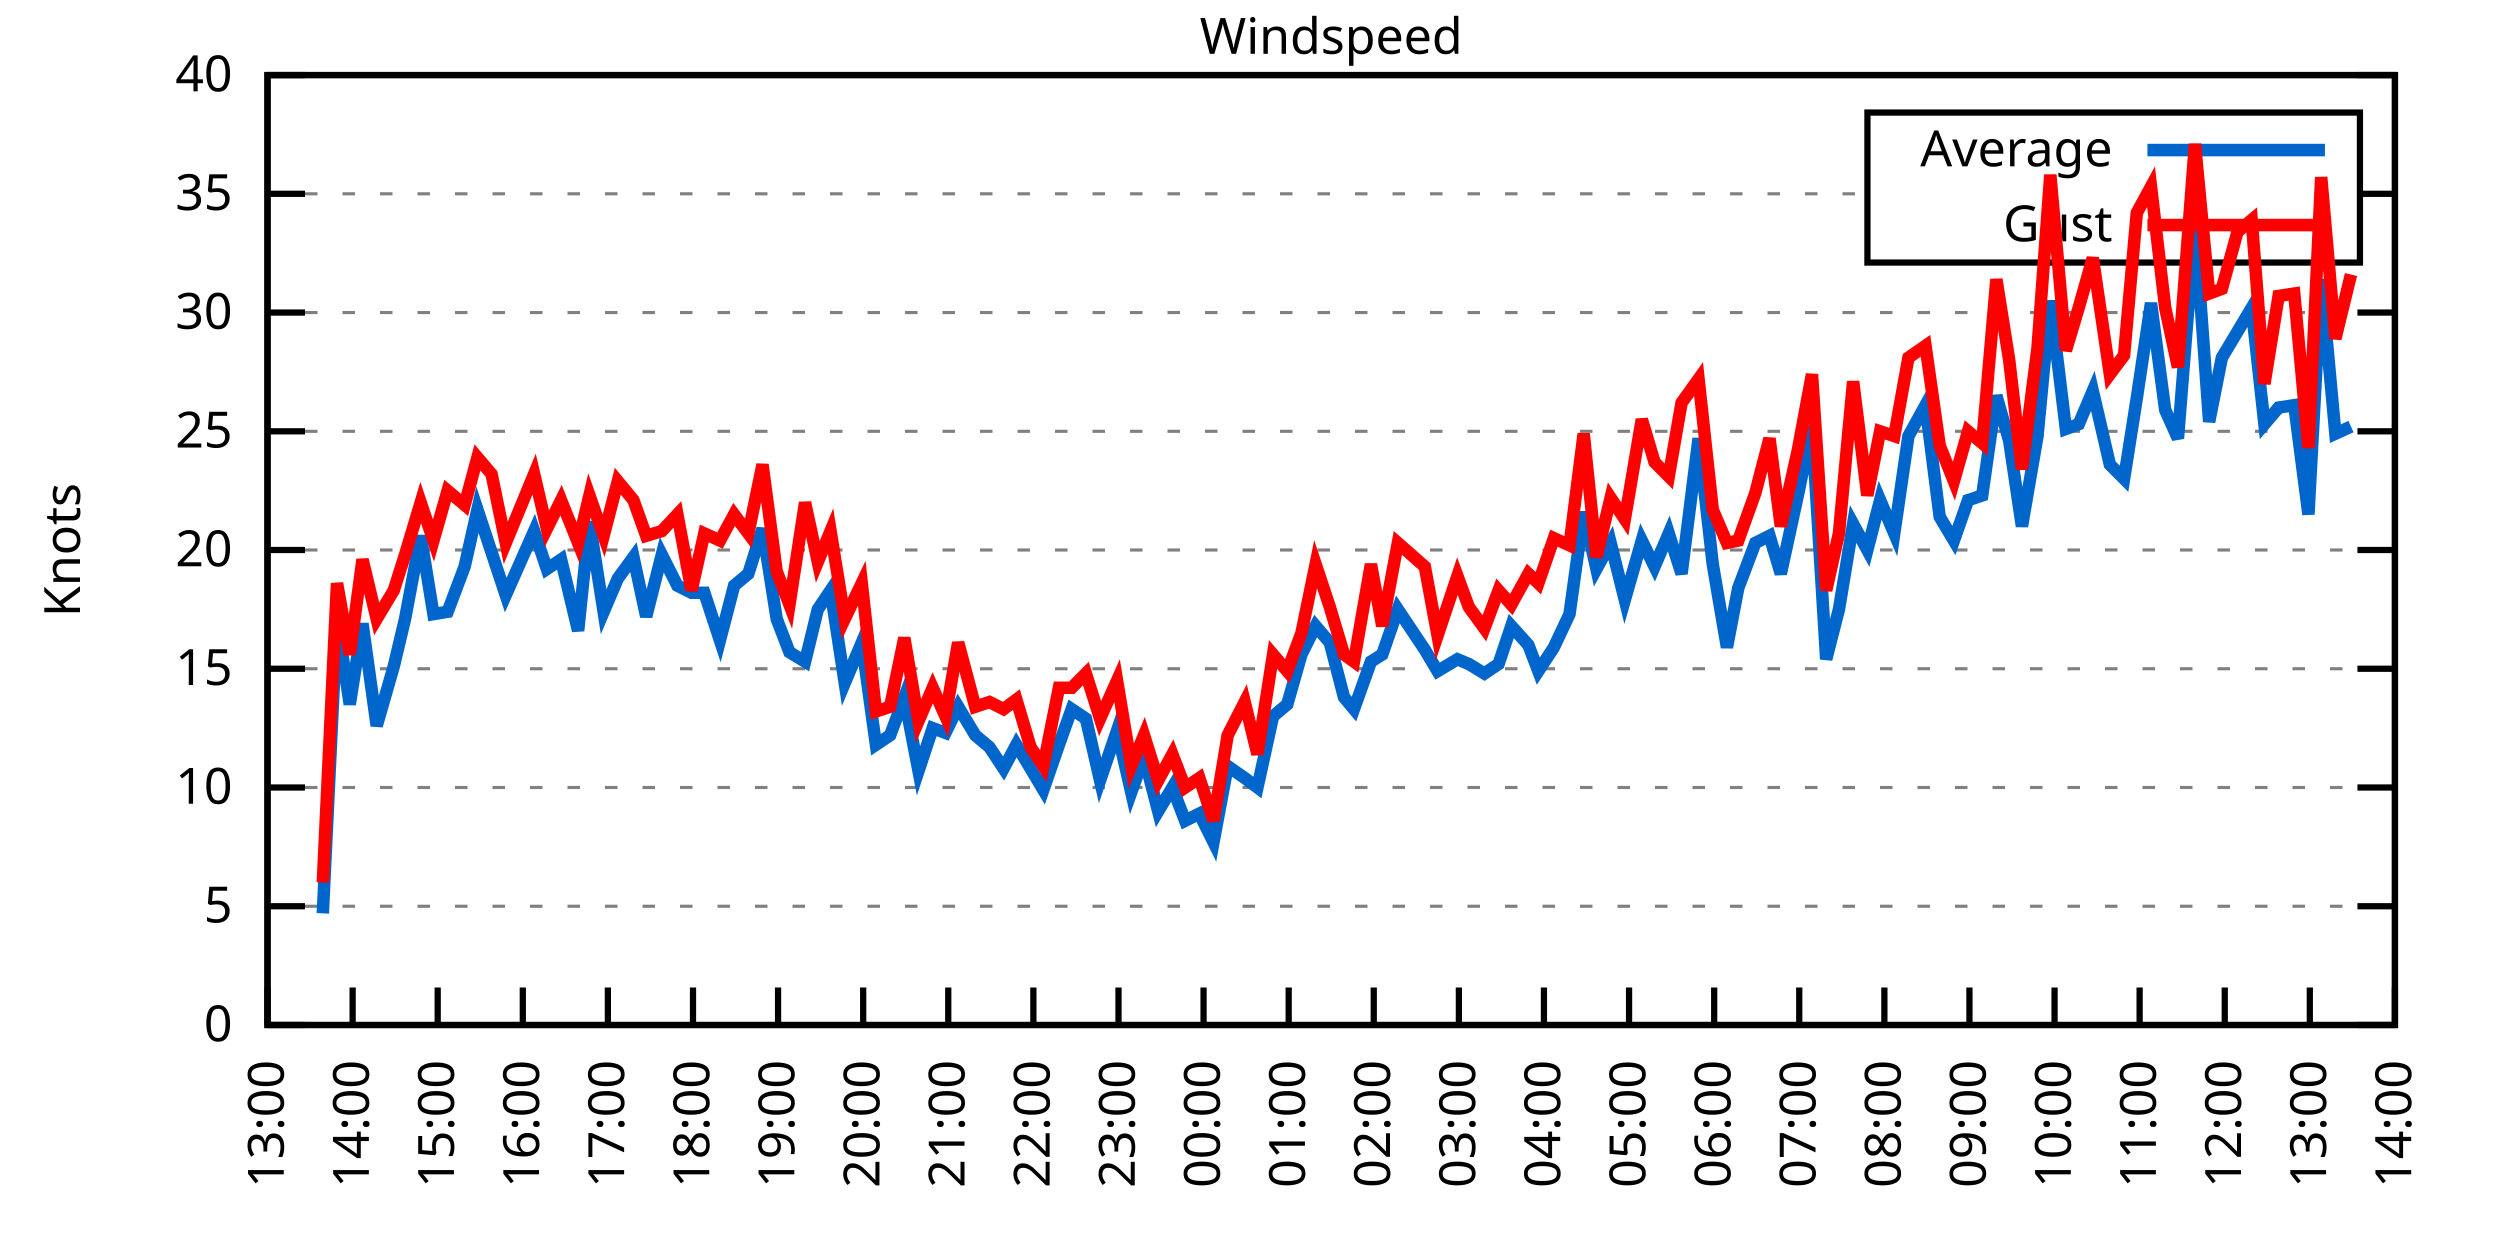
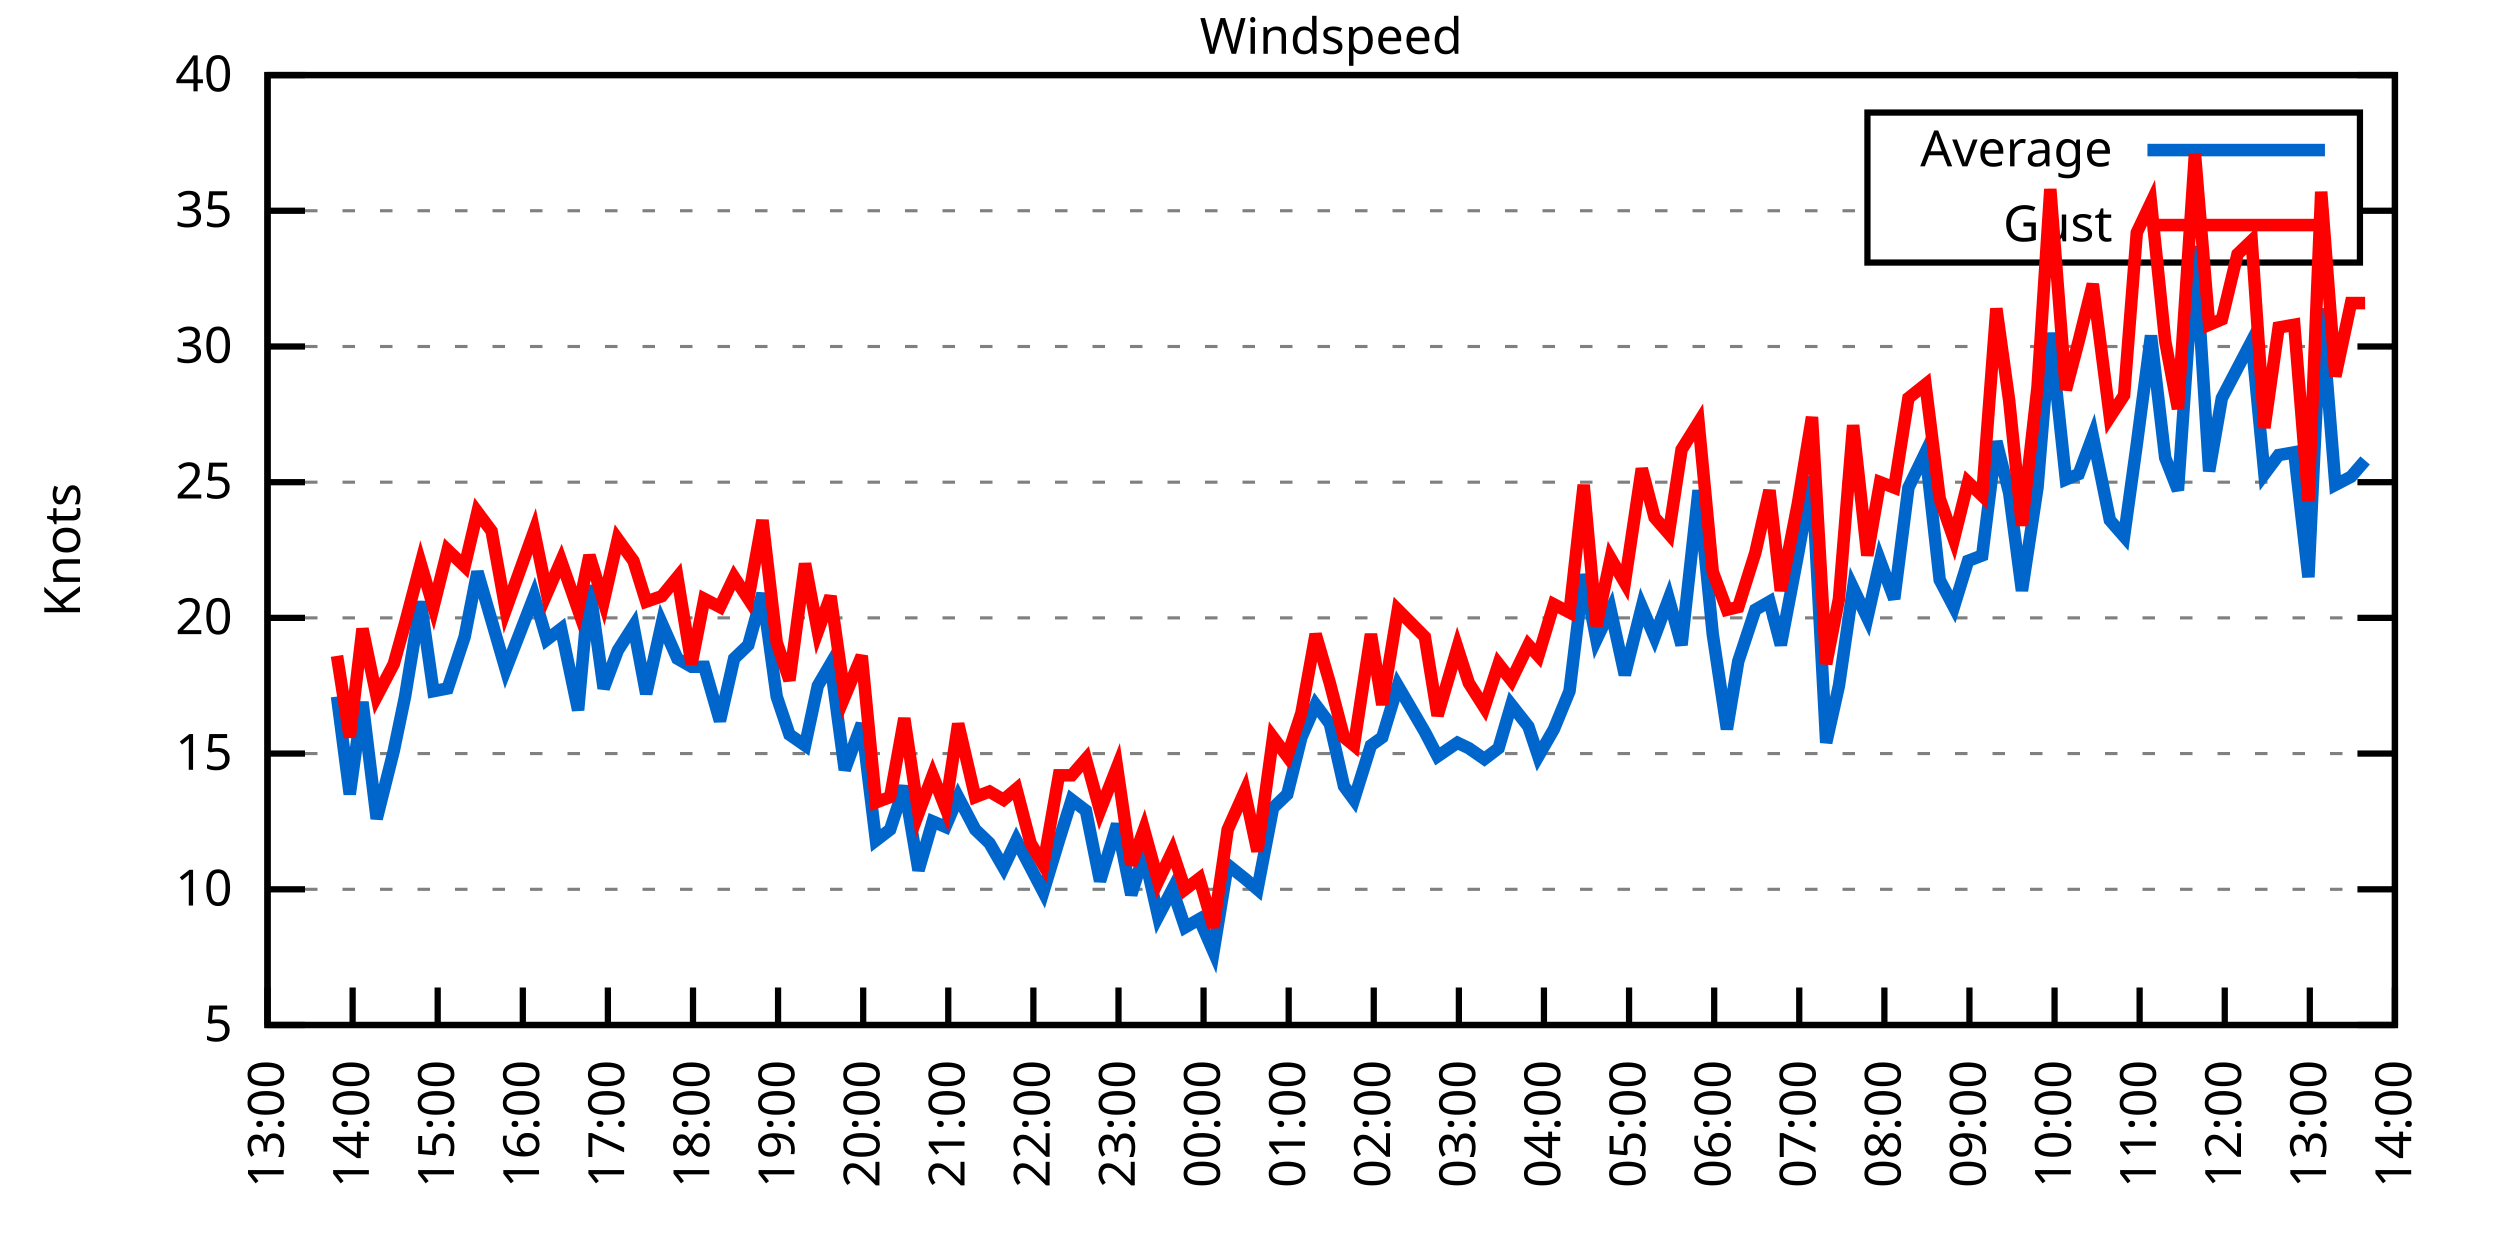
<svg xmlns="http://www.w3.org/2000/svg" xmlns:xlink="http://www.w3.org/1999/xlink" width="400" height="200" viewBox="0 0 400 200">
  <g id="gnuplot_canvas">
    <rect x="0" y="0" width="400" height="200" fill="none" />
    <defs>
      <circle id="gpDot" r="0.5" stroke-width="0.5" stroke="currentColor" />
      <path id="gpPt0" stroke-width="0.333" stroke="currentColor" d="M-1,0 h2 M0,-1 v2" />
      <path id="gpPt1" stroke-width="0.333" stroke="currentColor" d="M-1,-1 L1,1 M1,-1 L-1,1" />
      <path id="gpPt2" stroke-width="0.333" stroke="currentColor" d="M-1,0 L1,0 M0,-1 L0,1 M-1,-1 L1,1 M-1,1 L1,-1" />
      <rect id="gpPt3" stroke-width="0.333" stroke="currentColor" x="-1" y="-1" width="2" height="2" />
      <rect id="gpPt4" stroke-width="0.333" stroke="currentColor" fill="currentColor" x="-1" y="-1" width="2" height="2" />
      <circle id="gpPt5" stroke-width="0.333" stroke="currentColor" cx="0" cy="0" r="1" />
      <use xlink:href="#gpPt5" id="gpPt6" fill="currentColor" stroke="none" />
      <path id="gpPt7" stroke-width="0.333" stroke="currentColor" d="M0,-1.33 L-1.33,0.67 L1.33,0.67 z" />
      <use xlink:href="#gpPt7" id="gpPt8" fill="currentColor" stroke="none" />
      <use xlink:href="#gpPt7" id="gpPt9" stroke="currentColor" transform="rotate(180)" />
      <use xlink:href="#gpPt9" id="gpPt10" fill="currentColor" stroke="none" />
      <use xlink:href="#gpPt3" id="gpPt11" stroke="currentColor" transform="rotate(45)" />
      <use xlink:href="#gpPt11" id="gpPt12" fill="currentColor" stroke="none" />
      <path id="gpPt13" stroke-width="0.333" stroke="currentColor" d="M0,1.330 L1.265,0.411 L0.782,-1.067 L-0.782,-1.076 L-1.265,0.411 z" />
      <use xlink:href="#gpPt13" id="gpPt14" fill="currentColor" stroke="none" />
      <filter id="textbox" filterUnits="objectBoundingBox" x="0" y="0" height="1" width="1">
        <feFlood flood-color="white" flood-opacity="1" result="bgnd" />
        <feComposite in="SourceGraphic" in2="bgnd" operator="atop" />
      </filter>
      <filter id="greybox" filterUnits="objectBoundingBox" x="0" y="0" height="1" width="1">
        <feFlood flood-color="lightgrey" flood-opacity="1" result="grey" />
        <feComposite in="SourceGraphic" in2="grey" operator="atop" />
      </filter>
    </defs>
    <g fill="none" color="white" stroke="currentColor" stroke-width="1.00" stroke-linecap="butt" stroke-linejoin="miter">
</g>
    <g fill="none" color="black" stroke="currentColor" stroke-width="1.00" stroke-linecap="butt" stroke-linejoin="miter">
      <g stroke="none" shape-rendering="crispEdges">
        <polygon fill="rgb(255, 255, 255)" points="42.80,164.00 383.18,164.00 383.18,12.02 42.80,12.02 " />
      </g>
    </g>
    <g fill="none" color="black" stroke="currentColor" stroke-width="1.00" stroke-linecap="butt" stroke-linejoin="miter">
</g>
    <g fill="none" color="black" stroke="black" stroke-width="0.50" stroke-linecap="butt" stroke-linejoin="miter">
</g>
    <g fill="none" color="gray" stroke="currentColor" stroke-width="0.50" stroke-linecap="butt" stroke-linejoin="miter">
      <path stroke="gray" stroke-dasharray="2,4" class="gridline" d="M42.80,164.00 L383.19,164.00  " />
    </g>
    <g fill="none" color="gray" stroke="gray" stroke-width="1.00" stroke-linecap="butt" stroke-linejoin="miter">
</g>
    <g fill="none" color="black" stroke="currentColor" stroke-width="1.00" stroke-linecap="butt" stroke-linejoin="miter">
      <path stroke="black" d="M42.80,164.00 L48.80,164.00 M383.19,164.00 L377.19,164.00  " />
      <g transform="translate(37.20,166.60)" stroke="none" fill="black" font-family="Sans" font-size="8.00" text-anchor="end">
        <text>
-           <tspan font-family="Sans"> 0</tspan>
-         </text>
-       </g>
-     </g>
-     <g fill="none" color="black" stroke="currentColor" stroke-width="1.00" stroke-linecap="butt" stroke-linejoin="miter">
- </g>
-     <g fill="none" color="black" stroke="black" stroke-width="0.50" stroke-linecap="butt" stroke-linejoin="miter">
- </g>
-     <g fill="none" color="gray" stroke="currentColor" stroke-width="0.50" stroke-linecap="butt" stroke-linejoin="miter">
-       <path stroke="gray" stroke-dasharray="2,4" class="gridline" d="M42.80,145.00 L383.19,145.00  " />
-     </g>
-     <g fill="none" color="gray" stroke="gray" stroke-width="1.00" stroke-linecap="butt" stroke-linejoin="miter">
- </g>
-     <g fill="none" color="black" stroke="currentColor" stroke-width="1.00" stroke-linecap="butt" stroke-linejoin="miter">
-       <path stroke="black" d="M42.80,145.00 L48.80,145.00 M383.19,145.00 L377.19,145.00  " />
-       <g transform="translate(37.20,147.60)" stroke="none" fill="black" font-family="Sans" font-size="8.00" text-anchor="end">
-         <text>
          <tspan font-family="Sans"> 5</tspan>
        </text>
      </g>
    </g>
    <g fill="none" color="black" stroke="currentColor" stroke-width="1.00" stroke-linecap="butt" stroke-linejoin="miter">
</g>
    <g fill="none" color="black" stroke="black" stroke-width="0.50" stroke-linecap="butt" stroke-linejoin="miter">
</g>
    <g fill="none" color="gray" stroke="currentColor" stroke-width="0.50" stroke-linecap="butt" stroke-linejoin="miter">
-       <path stroke="gray" stroke-dasharray="2,4" class="gridline" d="M42.80,126.00 L383.19,126.00  " />
-     </g>
-     <g fill="none" color="gray" stroke="gray" stroke-width="1.00" stroke-linecap="butt" stroke-linejoin="miter">
- </g>
-     <g fill="none" color="black" stroke="currentColor" stroke-width="1.00" stroke-linecap="butt" stroke-linejoin="miter">
-       <path stroke="black" d="M42.80,126.00 L48.80,126.00 M383.19,126.00 L377.19,126.00  " />
-       <g transform="translate(37.20,128.60)" stroke="none" fill="black" font-family="Sans" font-size="8.00" text-anchor="end">
+       <path stroke="gray" stroke-dasharray="2,4" class="gridline" d="M42.80,142.29 L383.19,142.29  " />
+     </g>
+     <g fill="none" color="gray" stroke="gray" stroke-width="1.00" stroke-linecap="butt" stroke-linejoin="miter">
+ </g>
+     <g fill="none" color="black" stroke="currentColor" stroke-width="1.00" stroke-linecap="butt" stroke-linejoin="miter">
+       <path stroke="black" d="M42.80,142.29 L48.80,142.29 M383.19,142.29 L377.19,142.29  " />
+       <g transform="translate(37.20,144.89)" stroke="none" fill="black" font-family="Sans" font-size="8.00" text-anchor="end">
        <text>
          <tspan font-family="Sans"> 10</tspan>
        </text>
      </g>
    </g>
    <g fill="none" color="black" stroke="currentColor" stroke-width="1.00" stroke-linecap="butt" stroke-linejoin="miter">
</g>
    <g fill="none" color="black" stroke="black" stroke-width="0.50" stroke-linecap="butt" stroke-linejoin="miter">
</g>
    <g fill="none" color="gray" stroke="currentColor" stroke-width="0.50" stroke-linecap="butt" stroke-linejoin="miter">
-       <path stroke="gray" stroke-dasharray="2,4" class="gridline" d="M42.80,107.00 L383.19,107.00  " />
-     </g>
-     <g fill="none" color="gray" stroke="gray" stroke-width="1.00" stroke-linecap="butt" stroke-linejoin="miter">
- </g>
-     <g fill="none" color="black" stroke="currentColor" stroke-width="1.00" stroke-linecap="butt" stroke-linejoin="miter">
-       <path stroke="black" d="M42.80,107.00 L48.80,107.00 M383.19,107.00 L377.19,107.00  " />
-       <g transform="translate(37.20,109.60)" stroke="none" fill="black" font-family="Sans" font-size="8.00" text-anchor="end">
+       <path stroke="gray" stroke-dasharray="2,4" class="gridline" d="M42.80,120.57 L383.19,120.57  " />
+     </g>
+     <g fill="none" color="gray" stroke="gray" stroke-width="1.00" stroke-linecap="butt" stroke-linejoin="miter">
+ </g>
+     <g fill="none" color="black" stroke="currentColor" stroke-width="1.00" stroke-linecap="butt" stroke-linejoin="miter">
+       <path stroke="black" d="M42.80,120.57 L48.80,120.57 M383.19,120.57 L377.19,120.57  " />
+       <g transform="translate(37.20,123.17)" stroke="none" fill="black" font-family="Sans" font-size="8.00" text-anchor="end">
        <text>
          <tspan font-family="Sans"> 15</tspan>
        </text>
      </g>
    </g>
    <g fill="none" color="black" stroke="currentColor" stroke-width="1.00" stroke-linecap="butt" stroke-linejoin="miter">
</g>
    <g fill="none" color="black" stroke="black" stroke-width="0.50" stroke-linecap="butt" stroke-linejoin="miter">
</g>
    <g fill="none" color="gray" stroke="currentColor" stroke-width="0.50" stroke-linecap="butt" stroke-linejoin="miter">
-       <path stroke="gray" stroke-dasharray="2,4" class="gridline" d="M42.80,88.00 L383.19,88.00  " />
-     </g>
-     <g fill="none" color="gray" stroke="gray" stroke-width="1.00" stroke-linecap="butt" stroke-linejoin="miter">
- </g>
-     <g fill="none" color="black" stroke="currentColor" stroke-width="1.00" stroke-linecap="butt" stroke-linejoin="miter">
-       <path stroke="black" d="M42.80,88.00 L48.80,88.00 M383.19,88.00 L377.19,88.00  " />
-       <g transform="translate(37.20,90.60)" stroke="none" fill="black" font-family="Sans" font-size="8.00" text-anchor="end">
+       <path stroke="gray" stroke-dasharray="2,4" class="gridline" d="M42.80,98.86 L383.19,98.86  " />
+     </g>
+     <g fill="none" color="gray" stroke="gray" stroke-width="1.00" stroke-linecap="butt" stroke-linejoin="miter">
+ </g>
+     <g fill="none" color="black" stroke="currentColor" stroke-width="1.00" stroke-linecap="butt" stroke-linejoin="miter">
+       <path stroke="black" d="M42.80,98.86 L48.80,98.86 M383.19,98.86 L377.19,98.86  " />
+       <g transform="translate(37.20,101.46)" stroke="none" fill="black" font-family="Sans" font-size="8.00" text-anchor="end">
        <text>
          <tspan font-family="Sans"> 20</tspan>
        </text>
      </g>
    </g>
    <g fill="none" color="black" stroke="currentColor" stroke-width="1.00" stroke-linecap="butt" stroke-linejoin="miter">
</g>
    <g fill="none" color="black" stroke="black" stroke-width="0.50" stroke-linecap="butt" stroke-linejoin="miter">
</g>
    <g fill="none" color="gray" stroke="currentColor" stroke-width="0.50" stroke-linecap="butt" stroke-linejoin="miter">
-       <path stroke="gray" stroke-dasharray="2,4" class="gridline" d="M42.80,69.01 L383.19,69.01  " />
-     </g>
-     <g fill="none" color="gray" stroke="gray" stroke-width="1.00" stroke-linecap="butt" stroke-linejoin="miter">
- </g>
-     <g fill="none" color="black" stroke="currentColor" stroke-width="1.00" stroke-linecap="butt" stroke-linejoin="miter">
-       <path stroke="black" d="M42.80,69.01 L48.80,69.01 M383.19,69.01 L377.19,69.01  " />
-       <g transform="translate(37.20,71.61)" stroke="none" fill="black" font-family="Sans" font-size="8.00" text-anchor="end">
+       <path stroke="gray" stroke-dasharray="2,4" class="gridline" d="M42.80,77.15 L383.19,77.15  " />
+     </g>
+     <g fill="none" color="gray" stroke="gray" stroke-width="1.00" stroke-linecap="butt" stroke-linejoin="miter">
+ </g>
+     <g fill="none" color="black" stroke="currentColor" stroke-width="1.00" stroke-linecap="butt" stroke-linejoin="miter">
+       <path stroke="black" d="M42.80,77.15 L48.80,77.15 M383.19,77.15 L377.19,77.15  " />
+       <g transform="translate(37.20,79.75)" stroke="none" fill="black" font-family="Sans" font-size="8.00" text-anchor="end">
        <text>
          <tspan font-family="Sans"> 25</tspan>
        </text>
      </g>
    </g>
    <g fill="none" color="black" stroke="currentColor" stroke-width="1.00" stroke-linecap="butt" stroke-linejoin="miter">
</g>
    <g fill="none" color="black" stroke="black" stroke-width="0.50" stroke-linecap="butt" stroke-linejoin="miter">
</g>
    <g fill="none" color="gray" stroke="currentColor" stroke-width="0.50" stroke-linecap="butt" stroke-linejoin="miter">
-       <path stroke="gray" stroke-dasharray="2,4" class="gridline" d="M42.80,50.01 L383.19,50.01  " />
-     </g>
-     <g fill="none" color="gray" stroke="gray" stroke-width="1.00" stroke-linecap="butt" stroke-linejoin="miter">
- </g>
-     <g fill="none" color="black" stroke="currentColor" stroke-width="1.00" stroke-linecap="butt" stroke-linejoin="miter">
-       <path stroke="black" d="M42.80,50.01 L48.80,50.01 M383.19,50.01 L377.19,50.01  " />
-       <g transform="translate(37.20,52.61)" stroke="none" fill="black" font-family="Sans" font-size="8.00" text-anchor="end">
+       <path stroke="gray" stroke-dasharray="2,4" class="gridline" d="M42.80,55.44 L383.19,55.44  " />
+     </g>
+     <g fill="none" color="gray" stroke="gray" stroke-width="1.00" stroke-linecap="butt" stroke-linejoin="miter">
+ </g>
+     <g fill="none" color="black" stroke="currentColor" stroke-width="1.00" stroke-linecap="butt" stroke-linejoin="miter">
+       <path stroke="black" d="M42.80,55.44 L48.80,55.44 M383.19,55.44 L377.19,55.44  " />
+       <g transform="translate(37.20,58.04)" stroke="none" fill="black" font-family="Sans" font-size="8.00" text-anchor="end">
        <text>
          <tspan font-family="Sans"> 30</tspan>
        </text>
      </g>
    </g>
    <g fill="none" color="black" stroke="currentColor" stroke-width="1.00" stroke-linecap="butt" stroke-linejoin="miter">
</g>
    <g fill="none" color="black" stroke="black" stroke-width="0.50" stroke-linecap="butt" stroke-linejoin="miter">
</g>
    <g fill="none" color="gray" stroke="currentColor" stroke-width="0.50" stroke-linecap="butt" stroke-linejoin="miter">
-       <path stroke="gray" stroke-dasharray="2,4" class="gridline" d="M42.80,31.01 L298.79,31.01 M377.59,31.01 L383.19,31.01  " />
-     </g>
-     <g fill="none" color="gray" stroke="gray" stroke-width="1.00" stroke-linecap="butt" stroke-linejoin="miter">
- </g>
-     <g fill="none" color="black" stroke="currentColor" stroke-width="1.00" stroke-linecap="butt" stroke-linejoin="miter">
-       <path stroke="black" d="M42.80,31.01 L48.80,31.01 M383.19,31.01 L377.19,31.01  " />
-       <g transform="translate(37.20,33.61)" stroke="none" fill="black" font-family="Sans" font-size="8.00" text-anchor="end">
+       <path stroke="gray" stroke-dasharray="2,4" class="gridline" d="M42.80,33.72 L298.79,33.72 M377.59,33.72 L383.19,33.72  " />
+     </g>
+     <g fill="none" color="gray" stroke="gray" stroke-width="1.00" stroke-linecap="butt" stroke-linejoin="miter">
+ </g>
+     <g fill="none" color="black" stroke="currentColor" stroke-width="1.00" stroke-linecap="butt" stroke-linejoin="miter">
+       <path stroke="black" d="M42.80,33.72 L48.80,33.72 M383.19,33.72 L377.19,33.72  " />
+       <g transform="translate(37.20,36.32)" stroke="none" fill="black" font-family="Sans" font-size="8.00" text-anchor="end">
        <text>
          <tspan font-family="Sans"> 35</tspan>
        </text>
      </g>
    </g>
    <g fill="none" color="black" stroke="currentColor" stroke-width="1.00" stroke-linecap="butt" stroke-linejoin="miter">
</g>
    <g fill="none" color="black" stroke="black" stroke-width="0.50" stroke-linecap="butt" stroke-linejoin="miter">
</g>
    <g fill="none" color="gray" stroke="currentColor" stroke-width="0.50" stroke-linecap="butt" stroke-linejoin="miter">
      <path stroke="gray" stroke-dasharray="2,4" class="gridline" d="M42.80,12.01 L383.19,12.01  " />
    </g>
    <g fill="none" color="gray" stroke="gray" stroke-width="1.00" stroke-linecap="butt" stroke-linejoin="miter">
</g>
    <g fill="none" color="black" stroke="currentColor" stroke-width="1.00" stroke-linecap="butt" stroke-linejoin="miter">
      <path stroke="black" d="M42.80,12.01 L48.80,12.01 M383.19,12.01 L377.19,12.01  " />
      <g transform="translate(37.20,14.61)" stroke="none" fill="black" font-family="Sans" font-size="8.00" text-anchor="end">
        <text>
          <tspan font-family="Sans"> 40</tspan>
        </text>
      </g>
    </g>
    <g fill="none" color="black" stroke="currentColor" stroke-width="1.00" stroke-linecap="butt" stroke-linejoin="miter">
      <path stroke="black" d="M42.80,164.00 L42.80,158.00  " />
      <g transform="translate(45.40,169.60) rotate(270.00)" stroke="none" fill="black" font-family="Sans" font-size="8.00" text-anchor="end">
        <text>
          <tspan font-family="Sans">13:00</tspan>
        </text>
      </g>
    </g>
    <g fill="none" color="black" stroke="currentColor" stroke-width="1.00" stroke-linecap="butt" stroke-linejoin="miter">
      <path stroke="black" d="M56.42,164.00 L56.42,158.00  " />
      <g transform="translate(59.02,169.60) rotate(270.00)" stroke="none" fill="black" font-family="Sans" font-size="8.00" text-anchor="end">
        <text>
          <tspan font-family="Sans">14:00</tspan>
        </text>
      </g>
    </g>
    <g fill="none" color="black" stroke="currentColor" stroke-width="1.00" stroke-linecap="butt" stroke-linejoin="miter">
      <path stroke="black" d="M70.03,164.00 L70.03,158.00  " />
      <g transform="translate(72.63,169.60) rotate(270.00)" stroke="none" fill="black" font-family="Sans" font-size="8.00" text-anchor="end">
        <text>
          <tspan font-family="Sans">15:00</tspan>
        </text>
      </g>
    </g>
    <g fill="none" color="black" stroke="currentColor" stroke-width="1.00" stroke-linecap="butt" stroke-linejoin="miter">
      <path stroke="black" d="M83.65,164.00 L83.65,158.00  " />
      <g transform="translate(86.25,169.60) rotate(270.00)" stroke="none" fill="black" font-family="Sans" font-size="8.00" text-anchor="end">
        <text>
          <tspan font-family="Sans">16:00</tspan>
        </text>
      </g>
    </g>
    <g fill="none" color="black" stroke="currentColor" stroke-width="1.00" stroke-linecap="butt" stroke-linejoin="miter">
      <path stroke="black" d="M97.26,164.00 L97.26,158.00  " />
      <g transform="translate(99.86,169.60) rotate(270.00)" stroke="none" fill="black" font-family="Sans" font-size="8.00" text-anchor="end">
        <text>
          <tspan font-family="Sans">17:00</tspan>
        </text>
      </g>
    </g>
    <g fill="none" color="black" stroke="currentColor" stroke-width="1.00" stroke-linecap="butt" stroke-linejoin="miter">
      <path stroke="black" d="M110.88,164.00 L110.88,158.00  " />
      <g transform="translate(113.48,169.60) rotate(270.00)" stroke="none" fill="black" font-family="Sans" font-size="8.00" text-anchor="end">
        <text>
          <tspan font-family="Sans">18:00</tspan>
        </text>
      </g>
    </g>
    <g fill="none" color="black" stroke="currentColor" stroke-width="1.00" stroke-linecap="butt" stroke-linejoin="miter">
      <path stroke="black" d="M124.49,164.00 L124.49,158.00  " />
      <g transform="translate(127.09,169.60) rotate(270.00)" stroke="none" fill="black" font-family="Sans" font-size="8.00" text-anchor="end">
        <text>
          <tspan font-family="Sans">19:00</tspan>
        </text>
      </g>
    </g>
    <g fill="none" color="black" stroke="currentColor" stroke-width="1.00" stroke-linecap="butt" stroke-linejoin="miter">
      <path stroke="black" d="M138.11,164.00 L138.11,158.00  " />
      <g transform="translate(140.71,169.60) rotate(270.00)" stroke="none" fill="black" font-family="Sans" font-size="8.00" text-anchor="end">
        <text>
          <tspan font-family="Sans">20:00</tspan>
        </text>
      </g>
    </g>
    <g fill="none" color="black" stroke="currentColor" stroke-width="1.00" stroke-linecap="butt" stroke-linejoin="miter">
      <path stroke="black" d="M151.72,164.00 L151.72,158.00  " />
      <g transform="translate(154.32,169.60) rotate(270.00)" stroke="none" fill="black" font-family="Sans" font-size="8.00" text-anchor="end">
        <text>
          <tspan font-family="Sans">21:00</tspan>
        </text>
      </g>
    </g>
    <g fill="none" color="black" stroke="currentColor" stroke-width="1.00" stroke-linecap="butt" stroke-linejoin="miter">
      <path stroke="black" d="M165.34,164.00 L165.34,158.00  " />
      <g transform="translate(167.94,169.60) rotate(270.00)" stroke="none" fill="black" font-family="Sans" font-size="8.00" text-anchor="end">
        <text>
          <tspan font-family="Sans">22:00</tspan>
        </text>
      </g>
    </g>
    <g fill="none" color="black" stroke="currentColor" stroke-width="1.00" stroke-linecap="butt" stroke-linejoin="miter">
      <path stroke="black" d="M178.96,164.00 L178.96,158.00  " />
      <g transform="translate(181.56,169.60) rotate(270.00)" stroke="none" fill="black" font-family="Sans" font-size="8.00" text-anchor="end">
        <text>
          <tspan font-family="Sans">23:00</tspan>
        </text>
      </g>
    </g>
    <g fill="none" color="black" stroke="currentColor" stroke-width="1.00" stroke-linecap="butt" stroke-linejoin="miter">
      <path stroke="black" d="M192.57,164.00 L192.57,158.00  " />
      <g transform="translate(195.17,169.60) rotate(270.00)" stroke="none" fill="black" font-family="Sans" font-size="8.00" text-anchor="end">
        <text>
          <tspan font-family="Sans">00:00</tspan>
        </text>
      </g>
    </g>
    <g fill="none" color="black" stroke="currentColor" stroke-width="1.00" stroke-linecap="butt" stroke-linejoin="miter">
      <path stroke="black" d="M206.19,164.00 L206.19,158.00  " />
      <g transform="translate(208.79,169.60) rotate(270.00)" stroke="none" fill="black" font-family="Sans" font-size="8.00" text-anchor="end">
        <text>
          <tspan font-family="Sans">01:00</tspan>
        </text>
      </g>
    </g>
    <g fill="none" color="black" stroke="currentColor" stroke-width="1.00" stroke-linecap="butt" stroke-linejoin="miter">
      <path stroke="black" d="M219.80,164.00 L219.80,158.00  " />
      <g transform="translate(222.40,169.60) rotate(270.00)" stroke="none" fill="black" font-family="Sans" font-size="8.00" text-anchor="end">
        <text>
          <tspan font-family="Sans">02:00</tspan>
        </text>
      </g>
    </g>
    <g fill="none" color="black" stroke="currentColor" stroke-width="1.00" stroke-linecap="butt" stroke-linejoin="miter">
      <path stroke="black" d="M233.42,164.00 L233.42,158.00  " />
      <g transform="translate(236.02,169.60) rotate(270.00)" stroke="none" fill="black" font-family="Sans" font-size="8.00" text-anchor="end">
        <text>
          <tspan font-family="Sans">03:00</tspan>
        </text>
      </g>
    </g>
    <g fill="none" color="black" stroke="currentColor" stroke-width="1.00" stroke-linecap="butt" stroke-linejoin="miter">
      <path stroke="black" d="M247.03,164.00 L247.03,158.00  " />
      <g transform="translate(249.63,169.60) rotate(270.00)" stroke="none" fill="black" font-family="Sans" font-size="8.00" text-anchor="end">
        <text>
          <tspan font-family="Sans">04:00</tspan>
        </text>
      </g>
    </g>
    <g fill="none" color="black" stroke="currentColor" stroke-width="1.00" stroke-linecap="butt" stroke-linejoin="miter">
      <path stroke="black" d="M260.65,164.00 L260.65,158.00  " />
      <g transform="translate(263.25,169.60) rotate(270.00)" stroke="none" fill="black" font-family="Sans" font-size="8.00" text-anchor="end">
        <text>
          <tspan font-family="Sans">05:00</tspan>
        </text>
      </g>
    </g>
    <g fill="none" color="black" stroke="currentColor" stroke-width="1.00" stroke-linecap="butt" stroke-linejoin="miter">
      <path stroke="black" d="M274.27,164.00 L274.27,158.00  " />
      <g transform="translate(276.87,169.60) rotate(270.00)" stroke="none" fill="black" font-family="Sans" font-size="8.00" text-anchor="end">
        <text>
          <tspan font-family="Sans">06:00</tspan>
        </text>
      </g>
    </g>
    <g fill="none" color="black" stroke="currentColor" stroke-width="1.00" stroke-linecap="butt" stroke-linejoin="miter">
      <path stroke="black" d="M287.88,164.00 L287.88,158.00  " />
      <g transform="translate(290.48,169.60) rotate(270.00)" stroke="none" fill="black" font-family="Sans" font-size="8.00" text-anchor="end">
        <text>
          <tspan font-family="Sans">07:00</tspan>
        </text>
      </g>
    </g>
    <g fill="none" color="black" stroke="currentColor" stroke-width="1.00" stroke-linecap="butt" stroke-linejoin="miter">
      <path stroke="black" d="M301.50,164.00 L301.50,158.00  " />
      <g transform="translate(304.10,169.60) rotate(270.00)" stroke="none" fill="black" font-family="Sans" font-size="8.00" text-anchor="end">
        <text>
          <tspan font-family="Sans">08:00</tspan>
        </text>
      </g>
    </g>
    <g fill="none" color="black" stroke="currentColor" stroke-width="1.00" stroke-linecap="butt" stroke-linejoin="miter">
      <path stroke="black" d="M315.11,164.00 L315.11,158.00  " />
      <g transform="translate(317.71,169.60) rotate(270.00)" stroke="none" fill="black" font-family="Sans" font-size="8.00" text-anchor="end">
        <text>
          <tspan font-family="Sans">09:00</tspan>
        </text>
      </g>
    </g>
    <g fill="none" color="black" stroke="currentColor" stroke-width="1.00" stroke-linecap="butt" stroke-linejoin="miter">
      <path stroke="black" d="M328.73,164.00 L328.73,158.00  " />
      <g transform="translate(331.33,169.60) rotate(270.00)" stroke="none" fill="black" font-family="Sans" font-size="8.00" text-anchor="end">
        <text>
          <tspan font-family="Sans">10:00</tspan>
        </text>
      </g>
    </g>
    <g fill="none" color="black" stroke="currentColor" stroke-width="1.00" stroke-linecap="butt" stroke-linejoin="miter">
      <path stroke="black" d="M342.34,164.00 L342.34,158.00  " />
      <g transform="translate(344.94,169.60) rotate(270.00)" stroke="none" fill="black" font-family="Sans" font-size="8.00" text-anchor="end">
        <text>
          <tspan font-family="Sans">11:00</tspan>
        </text>
      </g>
    </g>
    <g fill="none" color="black" stroke="currentColor" stroke-width="1.00" stroke-linecap="butt" stroke-linejoin="miter">
      <path stroke="black" d="M355.96,164.00 L355.96,158.00  " />
      <g transform="translate(358.56,169.60) rotate(270.00)" stroke="none" fill="black" font-family="Sans" font-size="8.00" text-anchor="end">
        <text>
          <tspan font-family="Sans">12:00</tspan>
        </text>
      </g>
    </g>
    <g fill="none" color="black" stroke="currentColor" stroke-width="1.00" stroke-linecap="butt" stroke-linejoin="miter">
      <path stroke="black" d="M369.57,164.00 L369.57,158.00  " />
      <g transform="translate(372.17,169.60) rotate(270.00)" stroke="none" fill="black" font-family="Sans" font-size="8.00" text-anchor="end">
        <text>
          <tspan font-family="Sans">13:00</tspan>
        </text>
      </g>
    </g>
    <g fill="none" color="black" stroke="currentColor" stroke-width="1.00" stroke-linecap="butt" stroke-linejoin="miter">
      <path stroke="black" d="M383.19,164.00 L383.19,158.00  " />
      <g transform="translate(385.79,169.60) rotate(270.00)" stroke="none" fill="black" font-family="Sans" font-size="8.00" text-anchor="end">
        <text>
          <tspan font-family="Sans">14:00</tspan>
        </text>
      </g>
    </g>
    <g fill="none" color="black" stroke="currentColor" stroke-width="1.00" stroke-linecap="butt" stroke-linejoin="miter">
</g>
    <g fill="none" color="black" stroke="currentColor" stroke-width="1.00" stroke-linecap="butt" stroke-linejoin="miter">
      <path stroke="black" d="M42.80,12.01 L42.80,164.00 L383.19,164.00 L383.19,12.01 L42.80,12.01 Z  " />
    </g>
    <g fill="none" color="black" stroke="currentColor" stroke-width="1.00" stroke-linecap="butt" stroke-linejoin="miter">
</g>
    <g fill="none" color="black" stroke="currentColor" stroke-width="1.00" stroke-linecap="butt" stroke-linejoin="miter">
      <path stroke="black" d="M298.79,42.01 L298.79,18.01 L377.59,18.01 L377.59,42.01 L298.79,42.01 Z  " />
    </g>
    <g id="Windspeed_plot_1">
      <g fill="none" color="white" stroke="black" stroke-width="2.00" stroke-linecap="butt" stroke-linejoin="miter">
</g>
      <g fill="none" color="black" stroke="currentColor" stroke-width="2.00" stroke-linecap="butt" stroke-linejoin="miter">
        <g transform="translate(337.99,26.61)" stroke="none" fill="black" font-family="Sans" font-size="8.00" text-anchor="end">
          <text>
            <tspan font-family="Sans">Average</tspan>
          </text>
        </g>
      </g>
      <g fill="none" color="black" stroke="currentColor" stroke-width="2.00" stroke-linecap="butt" stroke-linejoin="miter">
-         <path stroke="rgb(  0, 102, 204)" d="M343.59,24.01 L371.99,24.01 M51.65,146.14 L53.92,99.02 L55.96,112.70 L58.00,99.78 L60.27,116.12 L63.00,106.62   L64.81,99.02 L67.31,85.73 L69.35,98.26 L71.62,97.88 L74.34,90.66 L76.39,81.55 L78.65,88.38 L80.92,95.22   L85.46,84.97 L87.50,91.04 L89.77,89.52 L92.50,100.92 L94.31,83.45 L96.58,97.88 L98.85,92.56 L101.35,89.14   L103.39,98.64 L105.89,88.76 L108.38,93.70 L110.65,94.84 L112.69,94.84 L115.19,102.44 L117.46,93.70 L119.73,91.80   L122.00,84.59 L124.27,99.02 L126.31,104.34 L128.81,105.86 L130.85,97.50 L132.89,94.46 L135.16,109.28 L137.88,102.82   L140.15,119.16 L142.42,117.64 L144.69,111.56 L146.96,123.34 L149.23,116.50 L151.27,117.26 L153.31,113.08 L156.04,117.64   L158.31,119.54 L160.57,122.96 L162.62,119.16 L164.89,122.96 L166.93,126.38 L169.43,119.16 L171.47,113.46 L173.74,114.98   L176.01,124.86 L178.73,116.88 L181.00,126.76 L183.04,121.06 L185.31,129.80 L187.58,126.00 L189.62,131.32 L191.89,130.18   L194.16,134.74 L196.43,122.58 L199.15,124.48 L201.19,126.00 L203.69,114.60 L205.96,112.70 L208.23,104.72 L210.50,100.16   L212.77,102.82 L215.04,111.56 L216.63,113.46 L219.35,105.86 L221.16,104.72 L223.66,97.50 L227.97,103.96 L230.01,107.38   L233.19,105.48 L235.01,106.24 L237.50,107.76 L239.77,106.24 L241.81,100.16 L244.54,103.20 L246.13,107.38 L248.62,103.58   L251.12,98.26 L253.39,81.93 L255.43,91.04 L257.70,86.87 L259.97,95.98 L262.69,86.49 L264.73,90.66 L267.00,85.35   L269.05,91.80 L271.77,70.15 L274.04,90.28 L276.31,103.58 L278.12,94.08 L280.85,86.87 L283.12,85.73 L284.93,91.80   L287.65,79.27 L289.92,68.25 L292.19,105.48 L294.23,97.50 L296.50,83.83 L298.77,88.00 L300.82,80.03 L303.08,85.35   L305.35,69.77 L308.08,64.83 L310.35,82.69 L312.62,86.49 L314.89,80.03 L317.15,79.27 L319.42,63.31 L321.47,70.53   L323.51,84.21 L326.00,69.77 L328.05,48.11 L330.54,68.63 L332.59,67.87 L334.85,62.55 L337.58,74.33 L339.85,76.61   L341.89,63.69 L344.16,48.49 L346.43,65.59 L348.47,70.15 L351.19,35.95 L353.46,67.49 L355.50,57.23 L358.00,53.05   L360.27,49.25 L362.31,67.87 L364.58,65.21 L367.08,64.83 L369.35,82.31 L371.39,44.69 L373.66,69.39 L376.16,68.25    " />
+         <path stroke="rgb(  0, 102, 204)" d="M343.59,24.01 L371.99,24.01 M53.92,111.45 L55.96,127.09 L58.00,112.32 L60.27,131.00 L63.00,120.14 L64.81,111.45   L67.31,96.26 L69.35,110.59 L71.62,110.15 L74.34,101.90 L76.39,91.48 L78.65,99.30 L80.92,107.11 L85.46,95.39   L87.50,102.34 L89.77,100.60 L92.50,113.63 L94.31,93.65 L96.58,110.15 L98.85,104.07 L101.35,100.16 L103.39,111.02   L105.89,99.73 L108.38,105.38 L110.65,106.68 L112.69,106.68 L115.19,115.36 L117.46,105.38 L119.73,103.20 L122.00,94.95   L124.27,111.45 L126.31,117.53 L128.81,119.27 L130.85,109.72 L132.89,106.24 L135.16,123.18 L137.88,115.80 L140.15,134.47   L142.42,132.73 L144.69,125.79 L146.96,139.25 L149.23,131.43 L151.27,132.30 L153.31,127.52 L156.04,132.73 L158.31,134.90   L160.57,138.81 L162.62,134.47 L164.89,138.81 L166.93,142.72 L169.43,134.47 L171.47,127.96 L173.74,129.69 L176.01,140.98   L178.73,131.86 L181.00,143.16 L183.04,136.64 L185.31,146.63 L187.58,142.29 L189.62,148.37 L191.89,147.06 L194.16,152.28   L196.43,138.38 L199.15,140.55 L201.19,142.29 L203.69,129.26 L205.96,127.09 L208.23,117.97 L210.50,112.76 L212.77,115.80   L215.04,125.79 L216.63,127.96 L219.35,119.27 L221.16,117.97 L223.66,109.72 L227.97,117.10 L230.01,121.01 L233.19,118.84   L235.01,119.71 L237.50,121.44 L239.77,119.71 L241.81,112.76 L244.54,116.23 L246.13,121.01 L248.62,116.67 L251.12,110.59   L253.39,91.91 L255.43,102.34 L257.70,97.56 L259.97,107.98 L262.69,97.12 L264.73,101.90 L267.00,95.82 L269.05,103.20   L271.77,78.45 L274.04,101.47 L276.31,116.67 L278.12,105.81 L280.85,97.56 L283.12,96.26 L284.93,103.20 L287.65,88.87   L289.92,76.28 L292.19,118.84 L294.23,109.72 L296.50,94.08 L298.77,98.86 L300.82,89.74 L303.08,95.82 L305.35,78.02   L308.08,72.37 L310.35,92.78 L312.62,97.12 L314.89,89.74 L317.15,88.87 L319.42,70.63 L321.47,78.89 L323.51,94.52   L326.00,78.02 L328.05,53.26 L330.54,76.71 L332.59,75.85 L334.85,69.77 L337.58,83.23 L339.85,85.83 L341.89,71.07   L344.16,53.70 L346.43,73.24 L348.47,78.45 L351.19,39.37 L353.46,75.41 L355.50,63.69 L358.00,58.91 L360.27,54.57   L362.31,75.85 L364.58,72.81 L367.08,72.37 L369.35,92.35 L371.39,49.36 L373.66,77.58 L376.16,76.28 L378.42,73.67    " />
      </g>
    </g>
    <g id="Windspeed_plot_2">
      <g fill="none" color="black" stroke="currentColor" stroke-width="2.00" stroke-linecap="butt" stroke-linejoin="miter">
        <g transform="translate(337.99,38.61)" stroke="none" fill="black" font-family="Sans" font-size="8.00" text-anchor="end">
          <text>
            <tspan font-family="Sans">Gust</tspan>
          </text>
        </g>
      </g>
      <g fill="none" color="black" stroke="currentColor" stroke-width="2.00" stroke-linecap="butt" stroke-linejoin="miter">
-         <path stroke="rgb(255,   0,   0)" d="M343.59,36.01 L371.99,36.01 M51.65,141.20 L53.92,93.32 L55.96,104.72 L58.00,89.52 L60.27,99.02 L63.00,94.46   L64.81,88.76 L67.31,80.41 L69.35,86.49 L71.62,78.51 L74.34,80.79 L76.39,73.19 L78.65,75.85 L80.92,86.87   L85.46,75.85 L87.50,84.59 L89.77,80.03 L92.50,86.87 L94.31,79.27 L96.58,85.73 L98.85,76.99 L101.35,80.03   L103.39,85.73 L105.89,84.97 L108.38,82.31 L110.65,94.46 L112.69,85.35 L115.19,86.49 L117.46,82.31 L119.73,85.35   L122.00,74.33 L124.27,91.42 L126.31,96.74 L128.81,80.41 L130.85,89.90 L132.89,84.97 L135.16,99.02 L137.88,93.32   L140.15,113.84 L142.42,113.08 L144.69,102.06 L146.96,115.36 L149.23,110.04 L151.27,114.60 L153.31,102.82 L156.04,113.08   L158.31,112.32 L160.57,113.46 L162.62,111.94 L164.89,119.54 L166.93,122.58 L169.43,110.04 L171.47,110.04 L173.74,107.76   L176.01,114.98 L178.73,108.90 L181.00,122.58 L183.04,117.64 L185.31,124.86 L187.58,120.68 L189.62,126.00 L191.89,124.48   L194.16,131.32 L196.43,117.64 L199.15,112.32 L201.19,120.68 L203.69,104.72 L205.96,107.38 L208.23,101.30 L210.50,90.28   L212.77,97.12 L215.04,104.72 L216.63,105.86 L219.35,90.28 L221.16,100.16 L223.66,86.87 L227.97,90.66 L230.01,101.68   L233.19,92.18 L235.01,97.12 L237.50,100.54 L239.77,94.46 L241.81,96.74 L244.54,91.80 L246.13,93.32 L248.62,86.11   L251.12,87.25 L253.39,69.39 L255.43,89.14 L257.70,79.65 L259.97,83.07 L262.69,67.11 L264.73,73.95 L267.00,76.23   L269.05,64.45 L271.77,60.65 L274.04,81.55 L276.31,86.87 L278.12,86.49 L280.85,78.89 L283.12,70.15 L284.93,84.21   L287.65,72.05 L289.92,59.89 L292.19,94.46 L294.23,85.35 L296.50,61.03 L298.77,79.27 L300.82,69.01 L303.08,69.77   L305.35,57.23 L308.08,55.33 L310.35,71.29 L312.62,76.99 L314.89,69.01 L317.15,70.91 L319.42,44.69 L321.47,57.61   L323.51,75.09 L326.00,55.71 L328.05,27.97 L330.54,56.09 L332.59,49.25 L334.85,41.27 L337.58,59.89 L339.85,56.85   L341.89,34.05 L344.16,29.87 L346.43,49.25 L348.47,58.75 L351.19,23.03 L353.46,46.97 L355.50,46.21 L358.00,37.09   L360.27,35.19 L362.31,61.41 L364.58,47.35 L367.08,46.97 L369.35,71.67 L371.39,28.35 L373.66,54.19 L376.16,43.93    " />
+         <path stroke="rgb(255,   0,   0)" d="M343.59,36.01 L371.99,36.01 M53.92,104.94 L55.96,117.97 L58.00,100.60 L60.27,111.45 L63.00,106.24 L64.81,99.73   L67.31,90.18 L69.35,97.12 L71.62,88.00 L74.34,90.61 L76.39,81.93 L78.65,84.97 L80.92,97.56 L85.46,84.97   L87.50,94.95 L89.77,89.74 L92.50,97.56 L94.31,88.87 L96.58,96.26 L98.85,86.27 L101.35,89.74 L103.39,96.26   L105.89,95.39 L108.38,92.35 L110.65,106.24 L112.69,95.82 L115.19,97.12 L117.46,92.35 L119.73,95.82 L122.00,83.23   L124.27,102.77 L126.31,108.85 L128.81,90.18 L130.85,101.03 L132.89,95.39 L135.16,111.45 L137.88,104.94 L140.15,128.39   L142.42,127.52 L144.69,114.93 L146.96,130.13 L149.23,124.05 L151.27,129.26 L153.31,115.80 L156.04,127.52 L158.31,126.65   L160.57,127.96 L162.62,126.22 L164.89,134.90 L166.93,138.38 L169.43,124.05 L171.47,124.05 L173.74,121.44 L176.01,129.69   L178.73,122.75 L181.00,138.38 L183.04,132.73 L185.31,140.98 L187.58,136.21 L189.62,142.29 L191.89,140.55 L194.16,148.37   L196.43,132.73 L199.15,126.65 L201.19,136.21 L203.69,117.97 L205.96,121.01 L208.23,114.06 L210.50,101.47 L212.77,109.28   L215.04,117.97 L216.63,119.27 L219.35,101.47 L221.16,112.76 L223.66,97.56 L227.97,101.90 L230.01,114.49 L233.19,103.64   L235.01,109.28 L237.50,113.19 L239.77,106.24 L241.81,108.85 L244.54,103.20 L246.13,104.94 L248.62,96.69 L251.12,97.99   L253.39,77.58 L255.43,100.16 L257.70,89.31 L259.97,93.22 L262.69,74.98 L264.73,82.79 L267.00,85.40 L269.05,71.94   L271.77,67.59 L274.04,91.48 L276.31,97.56 L278.12,97.12 L280.85,88.44 L283.12,78.45 L284.93,94.52 L287.65,80.62   L289.92,66.73 L292.19,106.24 L294.23,95.82 L296.50,68.03 L298.77,88.87 L300.82,77.15 L303.08,78.02 L305.35,63.69   L308.08,61.52 L310.35,79.75 L312.62,86.27 L314.89,77.15 L317.15,79.32 L319.42,49.36 L321.47,64.12 L323.51,84.10   L326.00,61.95 L328.05,30.25 L330.54,62.38 L332.59,54.57 L334.85,45.45 L337.58,66.73 L339.85,63.25 L341.89,37.20   L344.16,32.42 L346.43,54.57 L348.47,65.42 L351.19,24.60 L353.46,51.96 L355.50,51.09 L358.00,40.67 L360.27,38.50   L362.31,68.46 L364.58,52.40 L367.08,51.96 L369.35,80.19 L371.39,30.68 L373.66,60.21 L376.16,48.49 L378.42,48.49    " />
      </g>
    </g>
    <g fill="none" color="black" stroke="currentColor" stroke-width="2.00" stroke-linecap="butt" stroke-linejoin="miter">
</g>
    <g fill="none" color="black" stroke="black" stroke-width="1.00" stroke-linecap="butt" stroke-linejoin="miter">
</g>
    <g fill="none" color="black" stroke="currentColor" stroke-width="1.00" stroke-linecap="butt" stroke-linejoin="miter">
      <path stroke="black" d="M42.80,12.01 L42.80,164.00 L383.19,164.00 L383.19,12.01 L42.80,12.01 Z  " />
      <g transform="translate(12.80,88.01) rotate(270.00)" stroke="none" fill="black" font-family="Sans" font-size="8.00" text-anchor="middle">
        <text>
          <tspan font-family="Sans">Knots</tspan>
        </text>
      </g>
    </g>
    <g fill="none" color="black" stroke="currentColor" stroke-width="1.00" stroke-linecap="butt" stroke-linejoin="miter">
</g>
    <g fill="none" color="black" stroke="currentColor" stroke-width="1.00" stroke-linecap="butt" stroke-linejoin="miter">
      <g transform="translate(212.99,8.61)" stroke="none" fill="black" font-family="Sans" font-size="8.00" text-anchor="middle">
        <text>
          <tspan font-family="Sans">Windspeed</tspan>
        </text>
      </g>
    </g>
    <g fill="none" color="black" stroke="currentColor" stroke-width="1.00" stroke-linecap="butt" stroke-linejoin="miter">
</g>
  </g>
</svg>
